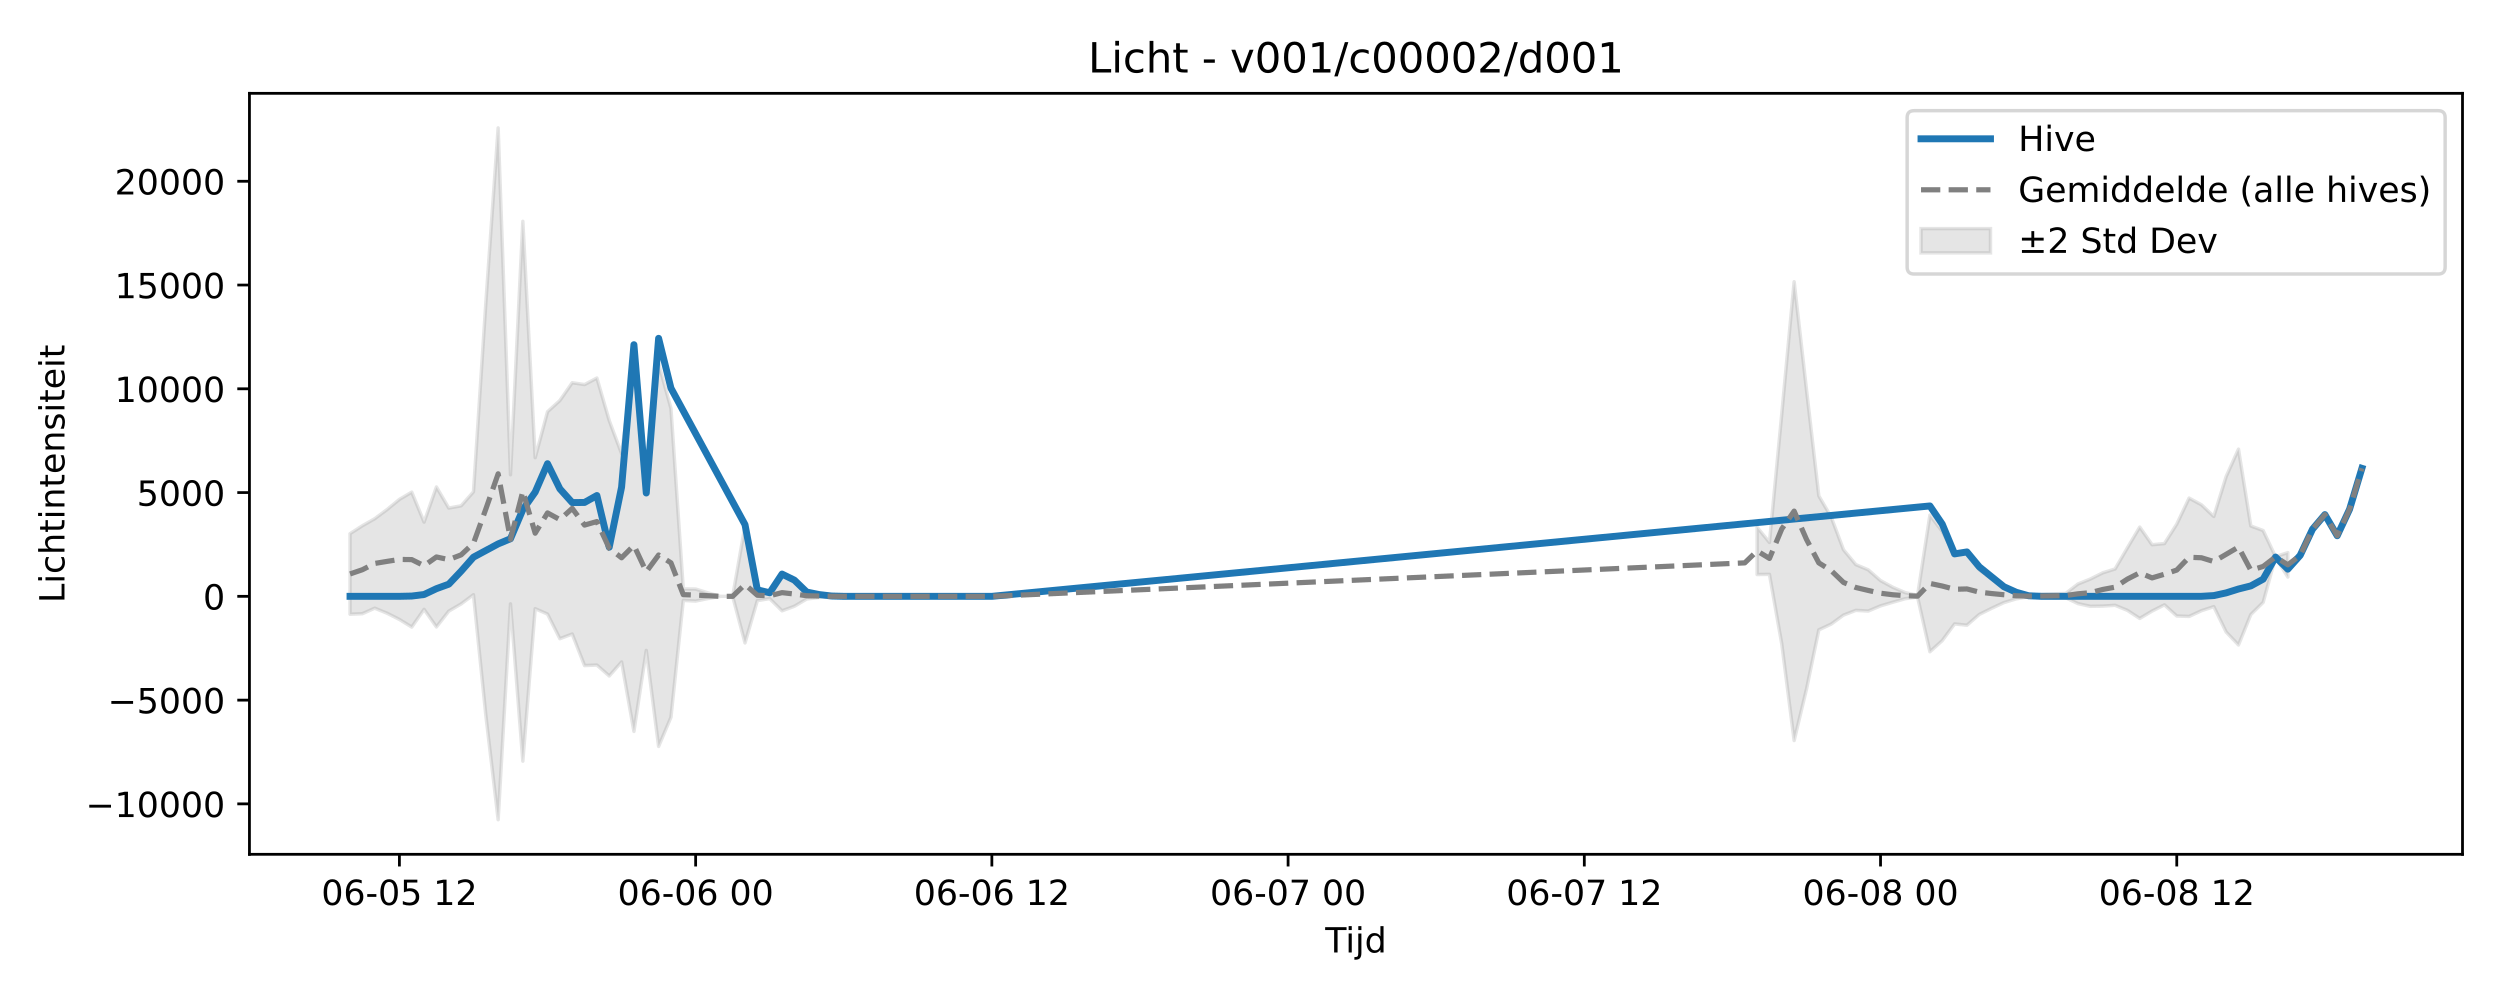
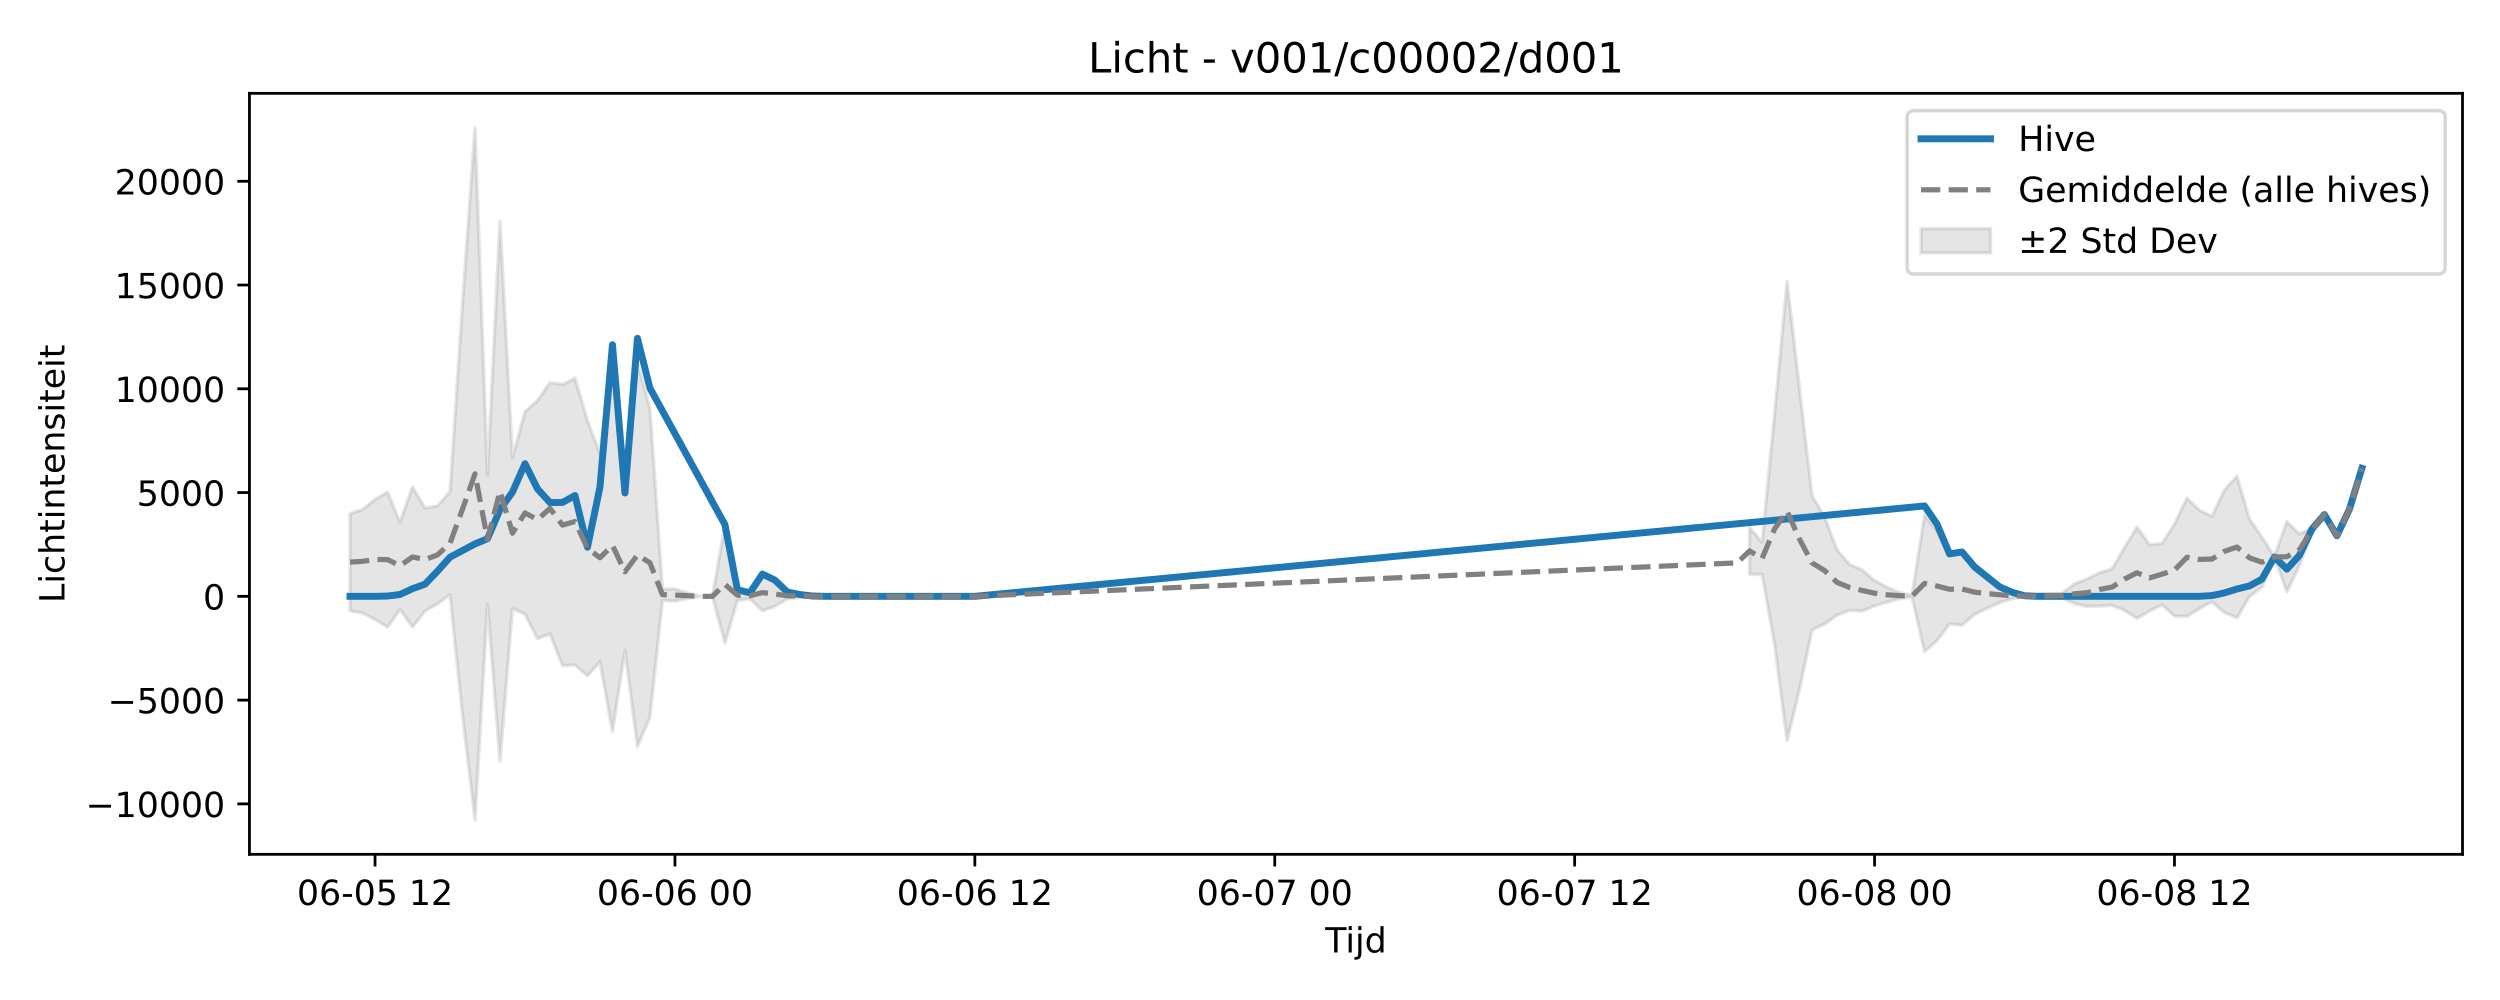
<svg xmlns="http://www.w3.org/2000/svg" xmlns:xlink="http://www.w3.org/1999/xlink" width="720pt" height="288pt" viewBox="0 0 720 288" version="1.1">
  <defs>
    <style type="text/css">*{stroke-linejoin: round; stroke-linecap: butt}</style>
  </defs>
  <g id="figure_1">
    <g id="patch_1">
      <path d="M 0 288  L 720 288  L 720 0  L 0 0  z " style="fill: #ffffff" />
    </g>
    <g id="axes_1">
      <g id="patch_2">
        <path d="M 71.84 246.04  L 709.2 246.04  L 709.2 26.88  L 71.84 26.88  z " style="fill: #ffffff" />
      </g>
      <g id="FillBetweenPolyCollection_1">
-         <path d="M 100.811 153.692  L 100.811 176.902  L 104.366 176.748  L 107.92 175.155  L 111.475 176.612  L 115.03 178.407  L 118.584 180.597  L 122.139 175.496  L 125.694 180.563  L 129.249 176.01  L 132.803 173.932  L 136.358 171.281  L 139.913 205.92  L 143.467 236.078  L 147.022 173.918  L 150.577 219.208  L 154.132 175.302  L 157.686 176.854  L 161.241 183.948  L 164.796 182.599  L 168.35 191.685  L 171.905 191.539  L 175.46 194.675  L 179.015 190.645  L 182.569 210.65  L 186.124 187.309  L 189.679 214.969  L 193.233 206.577  L 196.788 172.922  L 200.343 173.11  L 203.898 172.384  L 207.452 171.747  L 211.007 171.747  L 214.562 185.166  L 218.116 172.971  L 221.671 172.412  L 225.226 175.916  L 228.781 174.611  L 232.335 172.506  L 235.89 172.085  L 239.445 171.814  L 242.999 171.75  L 246.554 171.747  L 250.109 171.747  L 253.664 171.747  L 257.218 171.747  L 257.218 171.747  L 257.218 171.747  L 253.664 171.747  L 250.109 171.747  L 246.554 171.747  L 242.999 171.743  L 239.445 171.642  L 235.89 171.235  L 232.335 170.634  L 228.781 167.548  L 225.226 165.44  L 221.671 170.741  L 218.116 169.896  L 214.562 151.444  L 211.007 171.747  L 207.452 171.747  L 203.898 170.741  L 200.343 169.647  L 196.788 169.599  L 193.233 117.611  L 189.679 104.71  L 186.124 142.045  L 182.569 103.493  L 179.015 130.638  L 175.46 121.118  L 171.905 108.875  L 168.35 110.759  L 164.796 110.227  L 161.241 115.351  L 157.686 118.583  L 154.132 131.815  L 150.577 63.742  L 147.022 136.733  L 143.467 36.842  L 139.913 87.329  L 136.358 141.645  L 132.803 145.672  L 129.249 146.322  L 125.694 140.246  L 122.139 150.368  L 118.584 141.732  L 115.03 143.824  L 111.475 146.745  L 107.92 149.386  L 104.366 151.412  L 100.811 153.692  z " clip-path="url(#p051fabfc00)" style="fill: #808080; fill-opacity: 0.2; stroke: #808080; stroke-opacity: 0.2" />
-         <path d="M 506.048 151.857  L 506.048 165.467  L 509.603 165.419  L 513.158 185.517  L 516.712 213.277  L 520.267 198.489  L 523.822 181.401  L 527.376 179.738  L 530.931 177.148  L 534.486 175.785  L 538.041 175.987  L 541.595 174.493  L 545.15 173.438  L 548.705 172.425  L 552.259 171.944  L 555.814 187.705  L 559.369 184.494  L 562.924 179.69  L 566.478 180.06  L 570.033 176.959  L 573.588 175.195  L 577.142 173.543  L 580.697 172.463  L 584.252 171.852  L 587.807 172.131  L 591.361 172.16  L 594.916 172.146  L 598.471 173.849  L 602.025 174.624  L 605.58 174.563  L 609.135 174.327  L 612.69 175.787  L 616.244 178.116  L 619.799 175.99  L 623.354 174.197  L 626.908 177.411  L 630.463 177.532  L 634.018 175.885  L 637.573 174.713  L 641.127 182.023  L 644.682 185.753  L 648.237 176.982  L 651.791 173.481  L 655.346 160.492  L 658.901 166.185  L 658.901 159.154  L 658.901 159.154  L 655.346 160.316  L 651.791 152.788  L 648.237 151.484  L 644.682 129.348  L 641.127 137.261  L 637.573 148.738  L 634.018 145.381  L 630.463 143.449  L 626.908 150.942  L 623.354 156.55  L 619.799 156.881  L 616.244 151.801  L 612.69 157.774  L 609.135 163.868  L 605.58 164.974  L 602.025 166.759  L 598.471 168.18  L 594.916 170.905  L 591.361 171.033  L 587.807 171.173  L 584.252 171.543  L 580.697 170.695  L 577.142 169.029  L 573.588 166.693  L 570.033 164.107  L 566.478 159.17  L 562.924 159.73  L 559.369 153.059  L 555.814 148.347  L 552.259 171.436  L 548.705 170.677  L 545.15 169.146  L 541.595 167.204  L 538.041 164.102  L 534.486 162.608  L 530.931 158.333  L 527.376 148.905  L 523.822 142.816  L 520.267 112.186  L 516.712 81.132  L 513.158 119.111  L 509.603 156.227  L 506.048 151.857  z " clip-path="url(#p051fabfc00)" style="fill: #808080; fill-opacity: 0.2; stroke: #808080; stroke-opacity: 0.2" />
+         <path d="M 100.811 147.906  L 100.811 175.873  L 104.41 176.612  L 108.009 178.407  L 111.608 180.597  L 115.206 175.496  L 118.805 180.563  L 122.404 176.01  L 126.003 173.932  L 129.602 171.281  L 133.201 205.92  L 136.8 236.078  L 140.398 173.918  L 143.997 219.208  L 147.596 175.302  L 151.195 176.854  L 154.794 183.948  L 158.393 182.599  L 161.992 191.685  L 165.591 191.539  L 169.189 194.675  L 172.788 190.645  L 176.387 210.65  L 179.986 187.309  L 183.585 214.969  L 187.184 206.577  L 190.783 172.922  L 194.382 173.11  L 197.98 172.384  L 201.579 171.747  L 205.178 171.747  L 208.777 185.166  L 212.376 172.971  L 215.975 172.412  L 219.574 175.916  L 223.173 174.611  L 226.771 172.506  L 230.37 172.085  L 233.969 171.814  L 237.568 171.75  L 241.167 171.747  L 244.766 171.747  L 248.365 171.747  L 251.963 171.747  L 251.963 171.747  L 251.963 171.747  L 248.365 171.747  L 244.766 171.747  L 241.167 171.747  L 237.568 171.743  L 233.969 171.642  L 230.37 171.235  L 226.771 170.634  L 223.173 167.548  L 219.574 165.44  L 215.975 170.741  L 212.376 169.896  L 208.777 151.444  L 205.178 171.747  L 201.579 171.747  L 197.98 170.741  L 194.382 169.647  L 190.783 169.599  L 187.184 117.611  L 183.585 104.71  L 179.986 142.045  L 176.387 103.493  L 172.788 130.638  L 169.189 121.118  L 165.591 108.875  L 161.992 110.759  L 158.393 110.227  L 154.794 115.351  L 151.195 118.583  L 147.596 131.815  L 143.997 63.742  L 140.398 136.733  L 136.8 36.842  L 133.201 87.329  L 129.602 141.645  L 126.003 145.672  L 122.404 146.322  L 118.805 140.246  L 115.206 150.368  L 111.608 141.732  L 108.009 143.824  L 104.41 146.745  L 100.811 147.906  z " clip-path="url(#p554028be56)" style="fill: #808080; fill-opacity: 0.2; stroke: #808080; stroke-opacity: 0.2" />
+         <path d="M 503.884 151.857  L 503.884 165.467  L 507.483 165.419  L 511.082 185.517  L 514.681 213.277  L 518.28 198.489  L 521.879 181.401  L 525.478 179.738  L 529.077 177.148  L 532.675 175.785  L 536.274 175.987  L 539.873 174.493  L 543.472 173.438  L 547.071 172.425  L 550.67 171.944  L 554.269 187.705  L 557.867 184.494  L 561.466 179.69  L 565.065 180.06  L 568.664 176.959  L 572.263 175.195  L 575.862 173.543  L 579.461 172.463  L 583.06 171.852  L 586.658 172.131  L 590.257 172.16  L 593.856 172.146  L 597.455 173.849  L 601.054 174.624  L 604.653 174.563  L 608.252 174.327  L 611.851 175.787  L 615.449 178.116  L 619.048 175.99  L 622.647 174.197  L 626.246 177.411  L 629.845 177.532  L 633.444 175.271  L 637.043 173.314  L 640.642 176.433  L 644.24 177.996  L 647.839 171.836  L 651.438 169.07  L 655.037 160.492  L 658.636 170.457  L 662.235 162.852  L 665.834 153.122  L 665.834 152.047  L 665.834 152.047  L 662.235 153.82  L 658.636 150.208  L 655.037 160.316  L 651.438 154.756  L 647.839 149.47  L 644.24 137.116  L 640.642 141.111  L 637.043 148.696  L 633.444 146.943  L 629.845 143.449  L 626.246 150.942  L 622.647 156.55  L 619.048 156.881  L 615.449 151.801  L 611.851 157.774  L 608.252 163.868  L 604.653 164.974  L 601.054 166.759  L 597.455 168.18  L 593.856 170.905  L 590.257 171.033  L 586.658 171.173  L 583.06 171.543  L 579.461 170.695  L 575.862 169.029  L 572.263 166.693  L 568.664 164.107  L 565.065 159.17  L 561.466 159.73  L 557.867 153.059  L 554.269 148.347  L 550.67 171.436  L 547.071 170.677  L 543.472 169.146  L 539.873 167.204  L 536.274 164.102  L 532.675 162.608  L 529.077 158.333  L 525.478 148.905  L 521.879 142.816  L 518.28 112.186  L 514.681 81.132  L 511.082 119.111  L 507.483 156.227  L 503.884 151.857  z " clip-path="url(#p554028be56)" style="fill: #808080; fill-opacity: 0.2; stroke: #808080; stroke-opacity: 0.2" />
      </g>
      <g id="matplotlib.axis_1">
        <g id="xtick_1">
          <g id="line2d_1">
            <defs>
-               <path id="mb14e648d44" d="M 0 0  L 0 3.5  " style="stroke: #000000; stroke-width: 0.8" />
-             </defs>
-             <g>
-               <use xlink:href="#mb14e648d44" x="115.03" y="246.04" style="stroke: #000000; stroke-width: 0.8" />
+               <path id="m6ffd7e9a02" d="M 0 0  L 0 3.5  " style="stroke: #000000; stroke-width: 0.8" />
+             </defs>
+             <g>
+               <use xlink:href="#m6ffd7e9a02" x="108.009" y="246.04" style="stroke: #000000; stroke-width: 0.8" />
            </g>
          </g>
          <g id="text_1">
-             <g transform="translate(92.54929 260.6384) scale(0.1 -0.1)">
+             <g transform="translate(85.52818 260.6384) scale(0.1 -0.1)">
              <defs>
                <path id="DejaVuSans-30" d="M 2034 4250  Q 1547 4250 1301 3770  Q 1056 3291 1056 2328  Q 1056 1369 1301 889  Q 1547 409 2034 409  Q 2525 409 2770 889  Q 3016 1369 3016 2328  Q 3016 3291 2770 3770  Q 2525 4250 2034 4250  z M 2034 4750  Q 2819 4750 3233 4129  Q 3647 3509 3647 2328  Q 3647 1150 3233 529  Q 2819 -91 2034 -91  Q 1250 -91 836 529  Q 422 1150 422 2328  Q 422 3509 836 4129  Q 1250 4750 2034 4750  z " transform="scale(0.015625)" />
                <path id="DejaVuSans-36" d="M 2113 2584  Q 1688 2584 1439 2293  Q 1191 2003 1191 1497  Q 1191 994 1439 701  Q 1688 409 2113 409  Q 2538 409 2786 701  Q 3034 994 3034 1497  Q 3034 2003 2786 2293  Q 2538 2584 2113 2584  z M 3366 4563  L 3366 3988  Q 3128 4100 2886 4159  Q 2644 4219 2406 4219  Q 1781 4219 1451 3797  Q 1122 3375 1075 2522  Q 1259 2794 1537 2939  Q 1816 3084 2150 3084  Q 2853 3084 3261 2657  Q 3669 2231 3669 1497  Q 3669 778 3244 343  Q 2819 -91 2113 -91  Q 1303 -91 875 529  Q 447 1150 447 2328  Q 447 3434 972 4092  Q 1497 4750 2381 4750  Q 2619 4750 2861 4703  Q 3103 4656 3366 4563  z " transform="scale(0.015625)" />
                <path id="DejaVuSans-2d" d="M 313 2009  L 1997 2009  L 1997 1497  L 313 1497  L 313 2009  z " transform="scale(0.015625)" />
                <path id="DejaVuSans-35" d="M 691 4666  L 3169 4666  L 3169 4134  L 1269 4134  L 1269 2991  Q 1406 3038 1543 3061  Q 1681 3084 1819 3084  Q 2600 3084 3056 2656  Q 3513 2228 3513 1497  Q 3513 744 3044 326  Q 2575 -91 1722 -91  Q 1428 -91 1123 -41  Q 819 9 494 109  L 494 744  Q 775 591 1075 516  Q 1375 441 1709 441  Q 2250 441 2565 725  Q 2881 1009 2881 1497  Q 2881 1984 2565 2268  Q 2250 2553 1709 2553  Q 1456 2553 1204 2497  Q 953 2441 691 2322  L 691 4666  z " transform="scale(0.015625)" />
                <path id="DejaVuSans-20" transform="scale(0.015625)" />
                <path id="DejaVuSans-31" d="M 794 531  L 1825 531  L 1825 4091  L 703 3866  L 703 4441  L 1819 4666  L 2450 4666  L 2450 531  L 3481 531  L 3481 0  L 794 0  L 794 531  z " transform="scale(0.015625)" />
                <path id="DejaVuSans-32" d="M 1228 531  L 3431 531  L 3431 0  L 469 0  L 469 531  Q 828 903 1448 1529  Q 2069 2156 2228 2338  Q 2531 2678 2651 2914  Q 2772 3150 2772 3378  Q 2772 3750 2511 3984  Q 2250 4219 1831 4219  Q 1534 4219 1204 4116  Q 875 4013 500 3803  L 500 4441  Q 881 4594 1212 4672  Q 1544 4750 1819 4750  Q 2544 4750 2975 4387  Q 3406 4025 3406 3419  Q 3406 3131 3298 2873  Q 3191 2616 2906 2266  Q 2828 2175 2409 1742  Q 1991 1309 1228 531  z " transform="scale(0.015625)" />
              </defs>
              <use xlink:href="#DejaVuSans-30" />
              <use xlink:href="#DejaVuSans-36" transform="translate(63.62305 0)" />
              <use xlink:href="#DejaVuSans-2d" transform="translate(127.2461 0)" />
              <use xlink:href="#DejaVuSans-30" transform="translate(163.3301 0)" />
              <use xlink:href="#DejaVuSans-35" transform="translate(226.9531 0)" />
              <use xlink:href="#DejaVuSans-20" transform="translate(290.5762 0)" />
              <use xlink:href="#DejaVuSans-31" transform="translate(322.3633 0)" />
              <use xlink:href="#DejaVuSans-32" transform="translate(385.9863 0)" />
            </g>
          </g>
        </g>
        <g id="xtick_2">
          <g id="line2d_2">
            <g>
-               <use xlink:href="#mb14e648d44" x="200.343" y="246.04" style="stroke: #000000; stroke-width: 0.8" />
+               <use xlink:href="#m6ffd7e9a02" x="194.382" y="246.04" style="stroke: #000000; stroke-width: 0.8" />
            </g>
          </g>
          <g id="text_2">
-             <g transform="translate(177.8624 260.6384) scale(0.1 -0.1)">
+             <g transform="translate(171.9011 260.6384) scale(0.1 -0.1)">
              <use xlink:href="#DejaVuSans-30" />
              <use xlink:href="#DejaVuSans-36" transform="translate(63.62305 0)" />
              <use xlink:href="#DejaVuSans-2d" transform="translate(127.2461 0)" />
              <use xlink:href="#DejaVuSans-30" transform="translate(163.3301 0)" />
              <use xlink:href="#DejaVuSans-36" transform="translate(226.9531 0)" />
              <use xlink:href="#DejaVuSans-20" transform="translate(290.5762 0)" />
              <use xlink:href="#DejaVuSans-30" transform="translate(322.3633 0)" />
              <use xlink:href="#DejaVuSans-30" transform="translate(385.9863 0)" />
            </g>
          </g>
        </g>
        <g id="xtick_3">
          <g id="line2d_3">
            <g>
-               <use xlink:href="#mb14e648d44" x="285.656" y="246.04" style="stroke: #000000; stroke-width: 0.8" />
+               <use xlink:href="#m6ffd7e9a02" x="280.754" y="246.04" style="stroke: #000000; stroke-width: 0.8" />
            </g>
          </g>
          <g id="text_3">
-             <g transform="translate(263.1755 260.6384) scale(0.1 -0.1)">
+             <g transform="translate(258.274 260.6384) scale(0.1 -0.1)">
              <use xlink:href="#DejaVuSans-30" />
              <use xlink:href="#DejaVuSans-36" transform="translate(63.62305 0)" />
              <use xlink:href="#DejaVuSans-2d" transform="translate(127.2461 0)" />
              <use xlink:href="#DejaVuSans-30" transform="translate(163.3301 0)" />
              <use xlink:href="#DejaVuSans-36" transform="translate(226.9531 0)" />
              <use xlink:href="#DejaVuSans-20" transform="translate(290.5762 0)" />
              <use xlink:href="#DejaVuSans-31" transform="translate(322.3633 0)" />
              <use xlink:href="#DejaVuSans-32" transform="translate(385.9863 0)" />
            </g>
          </g>
        </g>
        <g id="xtick_4">
          <g id="line2d_4">
            <g>
-               <use xlink:href="#mb14e648d44" x="370.969" y="246.04" style="stroke: #000000; stroke-width: 0.8" />
+               <use xlink:href="#m6ffd7e9a02" x="367.127" y="246.04" style="stroke: #000000; stroke-width: 0.8" />
            </g>
          </g>
          <g id="text_4">
-             <g transform="translate(348.4886 260.6384) scale(0.1 -0.1)">
+             <g transform="translate(344.6469 260.6384) scale(0.1 -0.1)">
              <defs>
                <path id="DejaVuSans-37" d="M 525 4666  L 3525 4666  L 3525 4397  L 1831 0  L 1172 0  L 2766 4134  L 525 4134  L 525 4666  z " transform="scale(0.015625)" />
              </defs>
              <use xlink:href="#DejaVuSans-30" />
              <use xlink:href="#DejaVuSans-36" transform="translate(63.62305 0)" />
              <use xlink:href="#DejaVuSans-2d" transform="translate(127.2461 0)" />
              <use xlink:href="#DejaVuSans-30" transform="translate(163.3301 0)" />
              <use xlink:href="#DejaVuSans-37" transform="translate(226.9531 0)" />
              <use xlink:href="#DejaVuSans-20" transform="translate(290.5762 0)" />
              <use xlink:href="#DejaVuSans-30" transform="translate(322.3633 0)" />
              <use xlink:href="#DejaVuSans-30" transform="translate(385.9863 0)" />
            </g>
          </g>
        </g>
        <g id="xtick_5">
          <g id="line2d_5">
            <g>
-               <use xlink:href="#mb14e648d44" x="456.282" y="246.04" style="stroke: #000000; stroke-width: 0.8" />
+               <use xlink:href="#m6ffd7e9a02" x="453.5" y="246.04" style="stroke: #000000; stroke-width: 0.8" />
            </g>
          </g>
          <g id="text_5">
-             <g transform="translate(433.8017 260.6384) scale(0.1 -0.1)">
+             <g transform="translate(431.0198 260.6384) scale(0.1 -0.1)">
              <use xlink:href="#DejaVuSans-30" />
              <use xlink:href="#DejaVuSans-36" transform="translate(63.62305 0)" />
              <use xlink:href="#DejaVuSans-2d" transform="translate(127.2461 0)" />
              <use xlink:href="#DejaVuSans-30" transform="translate(163.3301 0)" />
              <use xlink:href="#DejaVuSans-37" transform="translate(226.9531 0)" />
              <use xlink:href="#DejaVuSans-20" transform="translate(290.5762 0)" />
              <use xlink:href="#DejaVuSans-31" transform="translate(322.3633 0)" />
              <use xlink:href="#DejaVuSans-32" transform="translate(385.9863 0)" />
            </g>
          </g>
        </g>
        <g id="xtick_6">
          <g id="line2d_6">
            <g>
-               <use xlink:href="#mb14e648d44" x="541.595" y="246.04" style="stroke: #000000; stroke-width: 0.8" />
+               <use xlink:href="#m6ffd7e9a02" x="539.873" y="246.04" style="stroke: #000000; stroke-width: 0.8" />
            </g>
          </g>
          <g id="text_6">
-             <g transform="translate(519.1148 260.6384) scale(0.1 -0.1)">
+             <g transform="translate(517.3927 260.6384) scale(0.1 -0.1)">
              <defs>
                <path id="DejaVuSans-38" d="M 2034 2216  Q 1584 2216 1326 1975  Q 1069 1734 1069 1313  Q 1069 891 1326 650  Q 1584 409 2034 409  Q 2484 409 2743 651  Q 3003 894 3003 1313  Q 3003 1734 2745 1975  Q 2488 2216 2034 2216  z M 1403 2484  Q 997 2584 770 2862  Q 544 3141 544 3541  Q 544 4100 942 4425  Q 1341 4750 2034 4750  Q 2731 4750 3128 4425  Q 3525 4100 3525 3541  Q 3525 3141 3298 2862  Q 3072 2584 2669 2484  Q 3125 2378 3379 2068  Q 3634 1759 3634 1313  Q 3634 634 3220 271  Q 2806 -91 2034 -91  Q 1263 -91 848 271  Q 434 634 434 1313  Q 434 1759 690 2068  Q 947 2378 1403 2484  z M 1172 3481  Q 1172 3119 1398 2916  Q 1625 2713 2034 2713  Q 2441 2713 2670 2916  Q 2900 3119 2900 3481  Q 2900 3844 2670 4047  Q 2441 4250 2034 4250  Q 1625 4250 1398 4047  Q 1172 3844 1172 3481  z " transform="scale(0.015625)" />
              </defs>
              <use xlink:href="#DejaVuSans-30" />
              <use xlink:href="#DejaVuSans-36" transform="translate(63.62305 0)" />
              <use xlink:href="#DejaVuSans-2d" transform="translate(127.2461 0)" />
              <use xlink:href="#DejaVuSans-30" transform="translate(163.3301 0)" />
              <use xlink:href="#DejaVuSans-38" transform="translate(226.9531 0)" />
              <use xlink:href="#DejaVuSans-20" transform="translate(290.5762 0)" />
              <use xlink:href="#DejaVuSans-30" transform="translate(322.3633 0)" />
              <use xlink:href="#DejaVuSans-30" transform="translate(385.9863 0)" />
            </g>
          </g>
        </g>
        <g id="xtick_7">
          <g id="line2d_7">
            <g>
-               <use xlink:href="#mb14e648d44" x="626.908" y="246.04" style="stroke: #000000; stroke-width: 0.8" />
+               <use xlink:href="#m6ffd7e9a02" x="626.246" y="246.04" style="stroke: #000000; stroke-width: 0.8" />
            </g>
          </g>
          <g id="text_7">
-             <g transform="translate(604.4279 260.6384) scale(0.1 -0.1)">
+             <g transform="translate(603.7656 260.6384) scale(0.1 -0.1)">
              <use xlink:href="#DejaVuSans-30" />
              <use xlink:href="#DejaVuSans-36" transform="translate(63.62305 0)" />
              <use xlink:href="#DejaVuSans-2d" transform="translate(127.2461 0)" />
              <use xlink:href="#DejaVuSans-30" transform="translate(163.3301 0)" />
              <use xlink:href="#DejaVuSans-38" transform="translate(226.9531 0)" />
              <use xlink:href="#DejaVuSans-20" transform="translate(290.5762 0)" />
              <use xlink:href="#DejaVuSans-31" transform="translate(322.3633 0)" />
              <use xlink:href="#DejaVuSans-32" transform="translate(385.9863 0)" />
            </g>
          </g>
        </g>
        <g id="text_8">
          <g transform="translate(381.67 274.3166) scale(0.1 -0.1)">
            <defs>
              <path id="DejaVuSans-54" d="M -19 4666  L 3928 4666  L 3928 4134  L 2272 4134  L 2272 0  L 1638 0  L 1638 4134  L -19 4134  L -19 4666  z " transform="scale(0.015625)" />
              <path id="DejaVuSans-69" d="M 603 3500  L 1178 3500  L 1178 0  L 603 0  L 603 3500  z M 603 4863  L 1178 4863  L 1178 4134  L 603 4134  L 603 4863  z " transform="scale(0.015625)" />
              <path id="DejaVuSans-6a" d="M 603 3500  L 1178 3500  L 1178 -63  Q 1178 -731 923 -1031  Q 669 -1331 103 -1331  L -116 -1331  L -116 -844  L 38 -844  Q 366 -844 484 -692  Q 603 -541 603 -63  L 603 3500  z M 603 4863  L 1178 4863  L 1178 4134  L 603 4134  L 603 4863  z " transform="scale(0.015625)" />
              <path id="DejaVuSans-64" d="M 2906 2969  L 2906 4863  L 3481 4863  L 3481 0  L 2906 0  L 2906 525  Q 2725 213 2448 61  Q 2172 -91 1784 -91  Q 1150 -91 751 415  Q 353 922 353 1747  Q 353 2572 751 3078  Q 1150 3584 1784 3584  Q 2172 3584 2448 3432  Q 2725 3281 2906 2969  z M 947 1747  Q 947 1113 1208 752  Q 1469 391 1925 391  Q 2381 391 2643 752  Q 2906 1113 2906 1747  Q 2906 2381 2643 2742  Q 2381 3103 1925 3103  Q 1469 3103 1208 2742  Q 947 2381 947 1747  z " transform="scale(0.015625)" />
            </defs>
            <use xlink:href="#DejaVuSans-54" />
            <use xlink:href="#DejaVuSans-69" transform="translate(57.95898 0)" />
            <use xlink:href="#DejaVuSans-6a" transform="translate(85.74219 0)" />
            <use xlink:href="#DejaVuSans-64" transform="translate(113.5254 0)" />
          </g>
        </g>
      </g>
      <g id="matplotlib.axis_2">
        <g id="ytick_1">
          <g id="line2d_8">
            <defs>
-               <path id="m575f461417" d="M 0 0  L -3.5 0  " style="stroke: #000000; stroke-width: 0.8" />
-             </defs>
-             <g>
-               <use xlink:href="#m575f461417" x="71.84" y="231.518" style="stroke: #000000; stroke-width: 0.8" />
+               <path id="m38b5528064" d="M 0 0  L -3.5 0  " style="stroke: #000000; stroke-width: 0.8" />
+             </defs>
+             <g>
+               <use xlink:href="#m38b5528064" x="71.84" y="231.518" style="stroke: #000000; stroke-width: 0.8" />
            </g>
          </g>
          <g id="text_9">
            <g transform="translate(24.64781 235.3177) scale(0.1 -0.1)">
              <defs>
                <path id="DejaVuSans-2212" d="M 678 2272  L 4684 2272  L 4684 1741  L 678 1741  L 678 2272  z " transform="scale(0.015625)" />
              </defs>
              <use xlink:href="#DejaVuSans-2212" />
              <use xlink:href="#DejaVuSans-31" transform="translate(83.78906 0)" />
              <use xlink:href="#DejaVuSans-30" transform="translate(147.4121 0)" />
              <use xlink:href="#DejaVuSans-30" transform="translate(211.0352 0)" />
              <use xlink:href="#DejaVuSans-30" transform="translate(274.6582 0)" />
              <use xlink:href="#DejaVuSans-30" transform="translate(338.2812 0)" />
            </g>
          </g>
        </g>
        <g id="ytick_2">
          <g id="line2d_9">
            <g>
-               <use xlink:href="#m575f461417" x="71.84" y="201.633" style="stroke: #000000; stroke-width: 0.8" />
+               <use xlink:href="#m38b5528064" x="71.84" y="201.633" style="stroke: #000000; stroke-width: 0.8" />
            </g>
          </g>
          <g id="text_10">
            <g transform="translate(31.01031 205.432) scale(0.1 -0.1)">
              <use xlink:href="#DejaVuSans-2212" />
              <use xlink:href="#DejaVuSans-35" transform="translate(83.78906 0)" />
              <use xlink:href="#DejaVuSans-30" transform="translate(147.4121 0)" />
              <use xlink:href="#DejaVuSans-30" transform="translate(211.0352 0)" />
              <use xlink:href="#DejaVuSans-30" transform="translate(274.6582 0)" />
            </g>
          </g>
        </g>
        <g id="ytick_3">
          <g id="line2d_10">
            <g>
-               <use xlink:href="#m575f461417" x="71.84" y="171.747" style="stroke: #000000; stroke-width: 0.8" />
+               <use xlink:href="#m38b5528064" x="71.84" y="171.747" style="stroke: #000000; stroke-width: 0.8" />
            </g>
          </g>
          <g id="text_11">
            <g transform="translate(58.4775 175.5462) scale(0.1 -0.1)">
              <use xlink:href="#DejaVuSans-30" />
            </g>
          </g>
        </g>
        <g id="ytick_4">
          <g id="line2d_11">
            <g>
-               <use xlink:href="#m575f461417" x="71.84" y="141.861" style="stroke: #000000; stroke-width: 0.8" />
+               <use xlink:href="#m38b5528064" x="71.84" y="141.861" style="stroke: #000000; stroke-width: 0.8" />
            </g>
          </g>
          <g id="text_12">
            <g transform="translate(39.39 145.6605) scale(0.1 -0.1)">
              <use xlink:href="#DejaVuSans-35" />
              <use xlink:href="#DejaVuSans-30" transform="translate(63.62305 0)" />
              <use xlink:href="#DejaVuSans-30" transform="translate(127.2461 0)" />
              <use xlink:href="#DejaVuSans-30" transform="translate(190.8691 0)" />
            </g>
          </g>
        </g>
        <g id="ytick_5">
          <g id="line2d_12">
            <g>
-               <use xlink:href="#m575f461417" x="71.84" y="111.976" style="stroke: #000000; stroke-width: 0.8" />
+               <use xlink:href="#m38b5528064" x="71.84" y="111.976" style="stroke: #000000; stroke-width: 0.8" />
            </g>
          </g>
          <g id="text_13">
            <g transform="translate(33.0275 115.7748) scale(0.1 -0.1)">
              <use xlink:href="#DejaVuSans-31" />
              <use xlink:href="#DejaVuSans-30" transform="translate(63.62305 0)" />
              <use xlink:href="#DejaVuSans-30" transform="translate(127.2461 0)" />
              <use xlink:href="#DejaVuSans-30" transform="translate(190.8691 0)" />
              <use xlink:href="#DejaVuSans-30" transform="translate(254.4922 0)" />
            </g>
          </g>
        </g>
        <g id="ytick_6">
          <g id="line2d_13">
            <g>
-               <use xlink:href="#m575f461417" x="71.84" y="82.09" style="stroke: #000000; stroke-width: 0.8" />
+               <use xlink:href="#m38b5528064" x="71.84" y="82.09" style="stroke: #000000; stroke-width: 0.8" />
            </g>
          </g>
          <g id="text_14">
            <g transform="translate(33.0275 85.8891) scale(0.1 -0.1)">
              <use xlink:href="#DejaVuSans-31" />
              <use xlink:href="#DejaVuSans-35" transform="translate(63.62305 0)" />
              <use xlink:href="#DejaVuSans-30" transform="translate(127.2461 0)" />
              <use xlink:href="#DejaVuSans-30" transform="translate(190.8691 0)" />
              <use xlink:href="#DejaVuSans-30" transform="translate(254.4922 0)" />
            </g>
          </g>
        </g>
        <g id="ytick_7">
          <g id="line2d_14">
            <g>
-               <use xlink:href="#m575f461417" x="71.84" y="52.204" style="stroke: #000000; stroke-width: 0.8" />
+               <use xlink:href="#m38b5528064" x="71.84" y="52.204" style="stroke: #000000; stroke-width: 0.8" />
            </g>
          </g>
          <g id="text_15">
            <g transform="translate(33.0275 56.00339) scale(0.1 -0.1)">
              <use xlink:href="#DejaVuSans-32" />
              <use xlink:href="#DejaVuSans-30" transform="translate(63.62305 0)" />
              <use xlink:href="#DejaVuSans-30" transform="translate(127.2461 0)" />
              <use xlink:href="#DejaVuSans-30" transform="translate(190.8691 0)" />
              <use xlink:href="#DejaVuSans-30" transform="translate(254.4922 0)" />
            </g>
          </g>
        </g>
        <g id="text_16">
          <g transform="translate(18.56812 173.6561) rotate(-90) scale(0.1 -0.1)">
            <defs>
              <path id="DejaVuSans-4c" d="M 628 4666  L 1259 4666  L 1259 531  L 3531 531  L 3531 0  L 628 0  L 628 4666  z " transform="scale(0.015625)" />
              <path id="DejaVuSans-63" d="M 3122 3366  L 3122 2828  Q 2878 2963 2633 3030  Q 2388 3097 2138 3097  Q 1578 3097 1268 2742  Q 959 2388 959 1747  Q 959 1106 1268 751  Q 1578 397 2138 397  Q 2388 397 2633 464  Q 2878 531 3122 666  L 3122 134  Q 2881 22 2623 -34  Q 2366 -91 2075 -91  Q 1284 -91 818 406  Q 353 903 353 1747  Q 353 2603 823 3093  Q 1294 3584 2113 3584  Q 2378 3584 2631 3529  Q 2884 3475 3122 3366  z " transform="scale(0.015625)" />
              <path id="DejaVuSans-68" d="M 3513 2113  L 3513 0  L 2938 0  L 2938 2094  Q 2938 2591 2744 2837  Q 2550 3084 2163 3084  Q 1697 3084 1428 2787  Q 1159 2491 1159 1978  L 1159 0  L 581 0  L 581 4863  L 1159 4863  L 1159 2956  Q 1366 3272 1645 3428  Q 1925 3584 2291 3584  Q 2894 3584 3203 3211  Q 3513 2838 3513 2113  z " transform="scale(0.015625)" />
              <path id="DejaVuSans-74" d="M 1172 4494  L 1172 3500  L 2356 3500  L 2356 3053  L 1172 3053  L 1172 1153  Q 1172 725 1289 603  Q 1406 481 1766 481  L 2356 481  L 2356 0  L 1766 0  Q 1100 0 847 248  Q 594 497 594 1153  L 594 3053  L 172 3053  L 172 3500  L 594 3500  L 594 4494  L 1172 4494  z " transform="scale(0.015625)" />
              <path id="DejaVuSans-6e" d="M 3513 2113  L 3513 0  L 2938 0  L 2938 2094  Q 2938 2591 2744 2837  Q 2550 3084 2163 3084  Q 1697 3084 1428 2787  Q 1159 2491 1159 1978  L 1159 0  L 581 0  L 581 3500  L 1159 3500  L 1159 2956  Q 1366 3272 1645 3428  Q 1925 3584 2291 3584  Q 2894 3584 3203 3211  Q 3513 2838 3513 2113  z " transform="scale(0.015625)" />
              <path id="DejaVuSans-65" d="M 3597 1894  L 3597 1613  L 953 1613  Q 991 1019 1311 708  Q 1631 397 2203 397  Q 2534 397 2845 478  Q 3156 559 3463 722  L 3463 178  Q 3153 47 2828 -22  Q 2503 -91 2169 -91  Q 1331 -91 842 396  Q 353 884 353 1716  Q 353 2575 817 3079  Q 1281 3584 2069 3584  Q 2775 3584 3186 3129  Q 3597 2675 3597 1894  z M 3022 2063  Q 3016 2534 2758 2815  Q 2500 3097 2075 3097  Q 1594 3097 1305 2825  Q 1016 2553 972 2059  L 3022 2063  z " transform="scale(0.015625)" />
              <path id="DejaVuSans-73" d="M 2834 3397  L 2834 2853  Q 2591 2978 2328 3040  Q 2066 3103 1784 3103  Q 1356 3103 1142 2972  Q 928 2841 928 2578  Q 928 2378 1081 2264  Q 1234 2150 1697 2047  L 1894 2003  Q 2506 1872 2764 1633  Q 3022 1394 3022 966  Q 3022 478 2636 193  Q 2250 -91 1575 -91  Q 1294 -91 989 -36  Q 684 19 347 128  L 347 722  Q 666 556 975 473  Q 1284 391 1588 391  Q 1994 391 2212 530  Q 2431 669 2431 922  Q 2431 1156 2273 1281  Q 2116 1406 1581 1522  L 1381 1569  Q 847 1681 609 1914  Q 372 2147 372 2553  Q 372 3047 722 3315  Q 1072 3584 1716 3584  Q 2034 3584 2315 3537  Q 2597 3491 2834 3397  z " transform="scale(0.015625)" />
            </defs>
            <use xlink:href="#DejaVuSans-4c" />
            <use xlink:href="#DejaVuSans-69" transform="translate(55.71289 0)" />
            <use xlink:href="#DejaVuSans-63" transform="translate(83.49609 0)" />
            <use xlink:href="#DejaVuSans-68" transform="translate(138.4766 0)" />
            <use xlink:href="#DejaVuSans-74" transform="translate(201.8555 0)" />
            <use xlink:href="#DejaVuSans-69" transform="translate(241.0645 0)" />
            <use xlink:href="#DejaVuSans-6e" transform="translate(268.8477 0)" />
            <use xlink:href="#DejaVuSans-74" transform="translate(332.2266 0)" />
            <use xlink:href="#DejaVuSans-65" transform="translate(371.4355 0)" />
            <use xlink:href="#DejaVuSans-6e" transform="translate(432.959 0)" />
            <use xlink:href="#DejaVuSans-73" transform="translate(496.3379 0)" />
            <use xlink:href="#DejaVuSans-69" transform="translate(548.4375 0)" />
            <use xlink:href="#DejaVuSans-74" transform="translate(576.2207 0)" />
            <use xlink:href="#DejaVuSans-65" transform="translate(615.4297 0)" />
            <use xlink:href="#DejaVuSans-69" transform="translate(676.9531 0)" />
            <use xlink:href="#DejaVuSans-74" transform="translate(704.7363 0)" />
          </g>
        </g>
      </g>
      <g id="line2d_15">
-         <path d="M 100.811 171.747  L 104.366 171.747  L 107.92 171.747  L 111.475 171.747  L 115.03 171.745  L 118.584 171.661  L 122.139 171.217  L 125.694 169.538  L 129.249 168.245  L 132.803 164.5  L 136.358 160.464  L 143.467 156.645  L 147.022 155.158  L 150.577 146.763  L 154.132 141.724  L 157.686 133.548  L 161.241 140.781  L 164.796 144.742  L 168.35 144.707  L 171.905 142.71  L 175.46 157.581  L 179.015 140.3  L 182.569 99.277  L 186.124 141.981  L 189.679 97.443  L 193.233 111.79  L 214.562 151.096  L 218.116 169.864  L 221.671 170.723  L 225.226 165.332  L 228.781 167.075  L 232.335 170.508  L 235.89 171.227  L 239.445 171.651  L 242.999 171.744  L 246.554 171.747  L 250.109 171.747  L 253.664 171.747  L 257.218 171.747  L 260.773 171.747  L 264.328 171.747  L 267.882 171.747  L 271.437 171.747  L 274.992 171.747  L 278.547 171.747  L 282.101 171.747  L 285.656 171.747  L 555.814 145.712  L 559.369 150.955  L 562.924 159.524  L 566.478 158.954  L 570.033 163.246  L 573.588 166.123  L 577.142 168.983  L 580.697 170.577  L 584.252 171.583  L 587.807 171.737  L 591.361 171.747  L 594.916 171.747  L 598.471 171.747  L 602.025 171.747  L 605.58 171.747  L 609.135 171.747  L 612.69 171.747  L 616.244 171.747  L 619.799 171.747  L 623.354 171.747  L 626.908 171.747  L 630.463 171.747  L 634.018 171.737  L 637.573 171.526  L 641.127 170.751  L 644.682 169.634  L 648.237 168.74  L 651.791 166.793  L 655.346 160.435  L 658.901 163.912  L 662.456 159.932  L 666.01 152.394  L 669.565 148.21  L 673.12 154.291  L 676.674 146.673  L 680.229 134.881  " clip-path="url(#p051fabfc00)" style="fill: none; stroke: #1f77b4; stroke-width: 2; stroke-linecap: square" />
+         <path d="M 100.811 171.747  L 104.41 171.747  L 108.009 171.745  L 111.608 171.661  L 115.206 171.217  L 118.805 169.538  L 122.404 168.245  L 126.003 164.5  L 129.602 160.464  L 136.8 156.645  L 140.398 155.158  L 143.997 146.763  L 147.596 141.724  L 151.195 133.548  L 154.794 140.781  L 158.393 144.742  L 161.992 144.707  L 165.591 142.71  L 169.189 157.581  L 172.788 140.3  L 176.387 99.277  L 179.986 141.981  L 183.585 97.443  L 187.184 111.79  L 208.777 151.096  L 212.376 169.864  L 215.975 170.723  L 219.574 165.332  L 223.173 167.075  L 226.771 170.508  L 230.37 171.227  L 233.969 171.651  L 237.568 171.744  L 241.167 171.747  L 244.766 171.747  L 248.365 171.747  L 251.963 171.747  L 255.562 171.747  L 259.161 171.747  L 262.76 171.747  L 266.359 171.747  L 269.958 171.747  L 273.557 171.747  L 277.156 171.747  L 280.754 171.747  L 554.269 145.712  L 557.867 150.955  L 561.466 159.524  L 565.065 158.954  L 568.664 163.246  L 572.263 166.123  L 575.862 168.983  L 579.461 170.577  L 583.06 171.583  L 586.658 171.737  L 590.257 171.747  L 593.856 171.747  L 597.455 171.747  L 601.054 171.747  L 604.653 171.747  L 608.252 171.747  L 611.851 171.747  L 615.449 171.747  L 619.048 171.747  L 622.647 171.747  L 626.246 171.747  L 629.845 171.747  L 633.444 171.737  L 637.043 171.526  L 640.642 170.751  L 644.24 169.634  L 647.839 168.74  L 651.438 166.793  L 655.037 160.435  L 658.636 163.912  L 662.235 159.932  L 665.834 152.394  L 669.432 148.21  L 673.031 154.291  L 676.63 146.673  L 680.229 134.881  " clip-path="url(#p554028be56)" style="fill: none; stroke: #1f77b4; stroke-width: 2; stroke-linecap: square" />
      </g>
      <g id="line2d_16">
-         <path d="M 100.811 165.297  L 104.366 164.08  L 107.92 162.271  L 111.475 161.678  L 115.03 161.116  L 118.584 161.165  L 122.139 162.932  L 125.694 160.404  L 129.249 161.166  L 132.803 159.802  L 136.358 156.463  L 139.913 146.624  L 143.467 136.46  L 147.022 155.325  L 150.577 141.475  L 154.132 153.558  L 157.686 147.719  L 161.241 149.65  L 164.796 146.413  L 168.35 151.222  L 171.905 150.207  L 175.46 157.896  L 179.015 160.641  L 182.569 157.071  L 186.124 164.677  L 189.679 159.84  L 193.233 162.094  L 196.788 171.261  L 200.343 171.378  L 203.898 171.563  L 207.452 171.747  L 211.007 171.747  L 214.562 168.305  L 218.116 171.433  L 221.671 171.576  L 225.226 170.678  L 228.781 171.08  L 232.335 171.57  L 235.89 171.66  L 239.445 171.728  L 242.999 171.746  L 246.554 171.747  L 250.109 171.747  L 253.664 171.747  L 257.218 171.747  L 260.773 171.747  L 264.328 171.747  L 267.882 171.747  L 271.437 171.747  L 274.992 171.747  L 278.547 171.747  L 282.101 171.747  L 285.656 171.747  L 502.493 162.106  L 506.048 158.662  L 509.603 160.823  L 513.158 152.314  L 516.712 147.204  L 520.267 155.337  L 523.822 162.109  L 527.376 164.321  L 530.931 167.74  L 534.486 169.197  L 538.041 170.044  L 541.595 170.849  L 545.15 171.292  L 548.705 171.551  L 552.259 171.69  L 555.814 168.026  L 559.369 168.776  L 562.924 169.71  L 566.478 169.615  L 570.033 170.533  L 573.588 170.944  L 577.142 171.286  L 580.697 171.579  L 584.252 171.698  L 587.807 171.652  L 591.361 171.596  L 594.916 171.526  L 598.471 171.015  L 602.025 170.692  L 605.58 169.769  L 609.135 169.098  L 612.69 166.781  L 616.244 164.958  L 619.799 166.436  L 623.354 165.374  L 626.908 164.176  L 630.463 160.491  L 634.018 160.633  L 637.573 161.726  L 641.127 159.642  L 644.682 157.55  L 648.237 164.233  L 651.791 163.134  L 655.346 160.404  L 658.901 162.669  L 662.456 159.932  L 666.01 152.394  L 669.565 148.21  L 673.12 154.291  L 676.674 146.673  L 680.229 134.881  " clip-path="url(#p051fabfc00)" style="fill: none; stroke-dasharray: 5.55,2.4; stroke-dashoffset: 0; stroke: #808080; stroke-width: 1.5" />
+         <path d="M 100.811 161.89  L 104.41 161.678  L 108.009 161.116  L 111.608 161.165  L 115.206 162.932  L 118.805 160.404  L 122.404 161.166  L 126.003 159.802  L 129.602 156.463  L 133.201 146.624  L 136.8 136.46  L 140.398 155.325  L 143.997 141.475  L 147.596 153.558  L 151.195 147.719  L 154.794 149.65  L 158.393 146.413  L 161.992 151.222  L 165.591 150.207  L 169.189 157.896  L 172.788 160.641  L 176.387 157.071  L 179.986 164.677  L 183.585 159.84  L 187.184 162.094  L 190.783 171.261  L 194.382 171.378  L 197.98 171.563  L 201.579 171.747  L 205.178 171.747  L 208.777 168.305  L 212.376 171.433  L 215.975 171.576  L 219.574 170.678  L 223.173 171.08  L 226.771 171.57  L 230.37 171.66  L 233.969 171.728  L 237.568 171.746  L 241.167 171.747  L 244.766 171.747  L 248.365 171.747  L 251.963 171.747  L 255.562 171.747  L 259.161 171.747  L 262.76 171.747  L 266.359 171.747  L 269.958 171.747  L 273.557 171.747  L 277.156 171.747  L 280.754 171.747  L 500.286 162.106  L 503.884 158.662  L 507.483 160.823  L 511.082 152.314  L 514.681 147.204  L 518.28 155.337  L 521.879 162.109  L 525.478 164.321  L 529.077 167.74  L 532.675 169.197  L 536.274 170.044  L 539.873 170.849  L 543.472 171.292  L 547.071 171.551  L 550.67 171.69  L 554.269 168.026  L 557.867 168.776  L 561.466 169.71  L 565.065 169.615  L 568.664 170.533  L 572.263 170.944  L 575.862 171.286  L 579.461 171.579  L 583.06 171.698  L 586.658 171.652  L 590.257 171.596  L 593.856 171.526  L 597.455 171.015  L 601.054 170.692  L 604.653 169.769  L 608.252 169.098  L 611.851 166.781  L 615.449 164.958  L 619.048 166.436  L 622.647 165.374  L 626.246 164.176  L 629.845 160.491  L 633.444 161.107  L 637.043 161.005  L 640.642 158.772  L 644.24 157.556  L 647.839 160.653  L 651.438 161.913  L 655.037 160.404  L 658.636 160.332  L 662.235 158.336  L 665.834 152.584  L 669.432 148.21  L 673.031 154.291  L 676.63 146.673  L 680.229 134.881  " clip-path="url(#p554028be56)" style="fill: none; stroke-dasharray: 5.55,2.4; stroke-dashoffset: 0; stroke: #808080; stroke-width: 1.5" />
      </g>
      <g id="patch_3">
        <path d="M 71.84 246.04  L 71.84 26.88  " style="fill: none; stroke: #000000; stroke-width: 0.8; stroke-linejoin: miter; stroke-linecap: square" />
      </g>
      <g id="patch_4">
        <path d="M 709.2 246.04  L 709.2 26.88  " style="fill: none; stroke: #000000; stroke-width: 0.8; stroke-linejoin: miter; stroke-linecap: square" />
      </g>
      <g id="patch_5">
        <path d="M 71.84 246.04  L 709.2 246.04  " style="fill: none; stroke: #000000; stroke-width: 0.8; stroke-linejoin: miter; stroke-linecap: square" />
      </g>
      <g id="patch_6">
        <path d="M 71.84 26.88  L 709.2 26.88  " style="fill: none; stroke: #000000; stroke-width: 0.8; stroke-linejoin: miter; stroke-linecap: square" />
      </g>
      <g id="text_17">
        <g transform="translate(313.3834 20.88) scale(0.12 -0.12)">
          <defs>
            <path id="DejaVuSans-76" d="M 191 3500  L 800 3500  L 1894 563  L 2988 3500  L 3597 3500  L 2284 0  L 1503 0  L 191 3500  z " transform="scale(0.015625)" />
            <path id="DejaVuSans-2f" d="M 1625 4666  L 2156 4666  L 531 -594  L 0 -594  L 1625 4666  z " transform="scale(0.015625)" />
          </defs>
          <use xlink:href="#DejaVuSans-4c" />
          <use xlink:href="#DejaVuSans-69" transform="translate(55.71289 0)" />
          <use xlink:href="#DejaVuSans-63" transform="translate(83.49609 0)" />
          <use xlink:href="#DejaVuSans-68" transform="translate(138.4766 0)" />
          <use xlink:href="#DejaVuSans-74" transform="translate(201.8555 0)" />
          <use xlink:href="#DejaVuSans-20" transform="translate(241.0645 0)" />
          <use xlink:href="#DejaVuSans-2d" transform="translate(272.8516 0)" />
          <use xlink:href="#DejaVuSans-20" transform="translate(308.9355 0)" />
          <use xlink:href="#DejaVuSans-76" transform="translate(340.7227 0)" />
          <use xlink:href="#DejaVuSans-30" transform="translate(399.9023 0)" />
          <use xlink:href="#DejaVuSans-30" transform="translate(463.5254 0)" />
          <use xlink:href="#DejaVuSans-31" transform="translate(527.1484 0)" />
          <use xlink:href="#DejaVuSans-2f" transform="translate(590.7715 0)" />
          <use xlink:href="#DejaVuSans-63" transform="translate(624.4629 0)" />
          <use xlink:href="#DejaVuSans-30" transform="translate(679.4434 0)" />
          <use xlink:href="#DejaVuSans-30" transform="translate(743.0664 0)" />
          <use xlink:href="#DejaVuSans-30" transform="translate(806.6895 0)" />
          <use xlink:href="#DejaVuSans-30" transform="translate(870.3125 0)" />
          <use xlink:href="#DejaVuSans-32" transform="translate(933.9355 0)" />
          <use xlink:href="#DejaVuSans-2f" transform="translate(997.5586 0)" />
          <use xlink:href="#DejaVuSans-64" transform="translate(1031.25 0)" />
          <use xlink:href="#DejaVuSans-30" transform="translate(1094.727 0)" />
          <use xlink:href="#DejaVuSans-30" transform="translate(1158.35 0)" />
          <use xlink:href="#DejaVuSans-31" transform="translate(1221.973 0)" />
        </g>
      </g>
      <g id="legend_1">
        <g id="patch_7">
          <path d="M 551.256 78.914  L 702.2 78.914  Q 704.2 78.914 704.2 76.914  L 704.2 33.88  Q 704.2 31.88 702.2 31.88  L 551.256 31.88  Q 549.256 31.88 549.256 33.88  L 549.256 76.914  Q 549.256 78.914 551.256 78.914  z " style="fill: #ffffff; opacity: 0.8; stroke: #cccccc; stroke-linejoin: miter" />
        </g>
        <g id="line2d_17">
          <path d="M 553.256 39.978  L 563.256 39.978  L 573.256 39.978  " style="fill: none; stroke: #1f77b4; stroke-width: 2; stroke-linecap: square" />
        </g>
        <g id="text_18">
          <g transform="translate(581.2563 43.47844) scale(0.1 -0.1)">
            <defs>
              <path id="DejaVuSans-48" d="M 628 4666  L 1259 4666  L 1259 2753  L 3553 2753  L 3553 4666  L 4184 4666  L 4184 0  L 3553 0  L 3553 2222  L 1259 2222  L 1259 0  L 628 0  L 628 4666  z " transform="scale(0.015625)" />
            </defs>
            <use xlink:href="#DejaVuSans-48" />
            <use xlink:href="#DejaVuSans-69" transform="translate(75.19531 0)" />
            <use xlink:href="#DejaVuSans-76" transform="translate(102.9785 0)" />
            <use xlink:href="#DejaVuSans-65" transform="translate(162.1582 0)" />
          </g>
        </g>
        <g id="line2d_18">
          <path d="M 553.256 54.657  L 563.256 54.657  L 573.256 54.657  " style="fill: none; stroke-dasharray: 5.55,2.4; stroke-dashoffset: 0; stroke: #808080; stroke-width: 1.5" />
        </g>
        <g id="text_19">
          <g transform="translate(581.2563 58.15656) scale(0.1 -0.1)">
            <defs>
              <path id="DejaVuSans-47" d="M 3809 666  L 3809 1919  L 2778 1919  L 2778 2438  L 4434 2438  L 4434 434  Q 4069 175 3628 42  Q 3188 -91 2688 -91  Q 1594 -91 976 548  Q 359 1188 359 2328  Q 359 3472 976 4111  Q 1594 4750 2688 4750  Q 3144 4750 3555 4637  Q 3966 4525 4313 4306  L 4313 3634  Q 3963 3931 3569 4081  Q 3175 4231 2741 4231  Q 1884 4231 1454 3753  Q 1025 3275 1025 2328  Q 1025 1384 1454 906  Q 1884 428 2741 428  Q 3075 428 3337 486  Q 3600 544 3809 666  z " transform="scale(0.015625)" />
              <path id="DejaVuSans-6d" d="M 3328 2828  Q 3544 3216 3844 3400  Q 4144 3584 4550 3584  Q 5097 3584 5394 3201  Q 5691 2819 5691 2113  L 5691 0  L 5113 0  L 5113 2094  Q 5113 2597 4934 2840  Q 4756 3084 4391 3084  Q 3944 3084 3684 2787  Q 3425 2491 3425 1978  L 3425 0  L 2847 0  L 2847 2094  Q 2847 2600 2669 2842  Q 2491 3084 2119 3084  Q 1678 3084 1418 2786  Q 1159 2488 1159 1978  L 1159 0  L 581 0  L 581 3500  L 1159 3500  L 1159 2956  Q 1356 3278 1631 3431  Q 1906 3584 2284 3584  Q 2666 3584 2933 3390  Q 3200 3197 3328 2828  z " transform="scale(0.015625)" />
              <path id="DejaVuSans-6c" d="M 603 4863  L 1178 4863  L 1178 0  L 603 0  L 603 4863  z " transform="scale(0.015625)" />
              <path id="DejaVuSans-28" d="M 1984 4856  Q 1566 4138 1362 3434  Q 1159 2731 1159 2009  Q 1159 1288 1364 580  Q 1569 -128 1984 -844  L 1484 -844  Q 1016 -109 783 600  Q 550 1309 550 2009  Q 550 2706 781 3412  Q 1013 4119 1484 4856  L 1984 4856  z " transform="scale(0.015625)" />
              <path id="DejaVuSans-61" d="M 2194 1759  Q 1497 1759 1228 1600  Q 959 1441 959 1056  Q 959 750 1161 570  Q 1363 391 1709 391  Q 2188 391 2477 730  Q 2766 1069 2766 1631  L 2766 1759  L 2194 1759  z M 3341 1997  L 3341 0  L 2766 0  L 2766 531  Q 2569 213 2275 61  Q 1981 -91 1556 -91  Q 1019 -91 701 211  Q 384 513 384 1019  Q 384 1609 779 1909  Q 1175 2209 1959 2209  L 2766 2209  L 2766 2266  Q 2766 2663 2505 2880  Q 2244 3097 1772 3097  Q 1472 3097 1187 3025  Q 903 2953 641 2809  L 641 3341  Q 956 3463 1253 3523  Q 1550 3584 1831 3584  Q 2591 3584 2966 3190  Q 3341 2797 3341 1997  z " transform="scale(0.015625)" />
              <path id="DejaVuSans-29" d="M 513 4856  L 1013 4856  Q 1481 4119 1714 3412  Q 1947 2706 1947 2009  Q 1947 1309 1714 600  Q 1481 -109 1013 -844  L 513 -844  Q 928 -128 1133 580  Q 1338 1288 1338 2009  Q 1338 2731 1133 3434  Q 928 4138 513 4856  z " transform="scale(0.015625)" />
            </defs>
            <use xlink:href="#DejaVuSans-47" />
            <use xlink:href="#DejaVuSans-65" transform="translate(77.49023 0)" />
            <use xlink:href="#DejaVuSans-6d" transform="translate(139.0137 0)" />
            <use xlink:href="#DejaVuSans-69" transform="translate(236.4258 0)" />
            <use xlink:href="#DejaVuSans-64" transform="translate(264.209 0)" />
            <use xlink:href="#DejaVuSans-64" transform="translate(327.6855 0)" />
            <use xlink:href="#DejaVuSans-65" transform="translate(391.1621 0)" />
            <use xlink:href="#DejaVuSans-6c" transform="translate(452.6855 0)" />
            <use xlink:href="#DejaVuSans-64" transform="translate(480.4688 0)" />
            <use xlink:href="#DejaVuSans-65" transform="translate(543.9453 0)" />
            <use xlink:href="#DejaVuSans-20" transform="translate(605.4688 0)" />
            <use xlink:href="#DejaVuSans-28" transform="translate(637.2559 0)" />
            <use xlink:href="#DejaVuSans-61" transform="translate(676.2695 0)" />
            <use xlink:href="#DejaVuSans-6c" transform="translate(737.5488 0)" />
            <use xlink:href="#DejaVuSans-6c" transform="translate(765.332 0)" />
            <use xlink:href="#DejaVuSans-65" transform="translate(793.1152 0)" />
            <use xlink:href="#DejaVuSans-20" transform="translate(854.6387 0)" />
            <use xlink:href="#DejaVuSans-68" transform="translate(886.4258 0)" />
            <use xlink:href="#DejaVuSans-69" transform="translate(949.8047 0)" />
            <use xlink:href="#DejaVuSans-76" transform="translate(977.5879 0)" />
            <use xlink:href="#DejaVuSans-65" transform="translate(1036.768 0)" />
            <use xlink:href="#DejaVuSans-73" transform="translate(1098.291 0)" />
            <use xlink:href="#DejaVuSans-29" transform="translate(1150.391 0)" />
          </g>
        </g>
        <g id="patch_8">
          <path d="M 553.256 72.835  L 573.256 72.835  L 573.256 65.835  L 553.256 65.835  z " style="fill: #808080; fill-opacity: 0.2; stroke: #808080; stroke-opacity: 0.2; stroke-linejoin: miter" />
        </g>
        <g id="text_20">
          <g transform="translate(581.2563 72.83469) scale(0.1 -0.1)">
            <defs>
              <path id="DejaVuSans-b1" d="M 2944 4013  L 2944 2803  L 4684 2803  L 4684 2272  L 2944 2272  L 2944 1063  L 2419 1063  L 2419 2272  L 678 2272  L 678 2803  L 2419 2803  L 2419 4013  L 2944 4013  z M 678 531  L 4684 531  L 4684 0  L 678 0  L 678 531  z " transform="scale(0.015625)" />
              <path id="DejaVuSans-53" d="M 3425 4513  L 3425 3897  Q 3066 4069 2747 4153  Q 2428 4238 2131 4238  Q 1616 4238 1336 4038  Q 1056 3838 1056 3469  Q 1056 3159 1242 3001  Q 1428 2844 1947 2747  L 2328 2669  Q 3034 2534 3370 2195  Q 3706 1856 3706 1288  Q 3706 609 3251 259  Q 2797 -91 1919 -91  Q 1588 -91 1214 -16  Q 841 59 441 206  L 441 856  Q 825 641 1194 531  Q 1563 422 1919 422  Q 2459 422 2753 634  Q 3047 847 3047 1241  Q 3047 1584 2836 1778  Q 2625 1972 2144 2069  L 1759 2144  Q 1053 2284 737 2584  Q 422 2884 422 3419  Q 422 4038 858 4394  Q 1294 4750 2059 4750  Q 2388 4750 2728 4690  Q 3069 4631 3425 4513  z " transform="scale(0.015625)" />
              <path id="DejaVuSans-44" d="M 1259 4147  L 1259 519  L 2022 519  Q 2988 519 3436 956  Q 3884 1394 3884 2338  Q 3884 3275 3436 3711  Q 2988 4147 2022 4147  L 1259 4147  z M 628 4666  L 1925 4666  Q 3281 4666 3915 4102  Q 4550 3538 4550 2338  Q 4550 1131 3912 565  Q 3275 0 1925 0  L 628 0  L 628 4666  z " transform="scale(0.015625)" />
            </defs>
            <use xlink:href="#DejaVuSans-b1" />
            <use xlink:href="#DejaVuSans-32" transform="translate(83.78906 0)" />
            <use xlink:href="#DejaVuSans-20" transform="translate(147.4121 0)" />
            <use xlink:href="#DejaVuSans-53" transform="translate(179.1992 0)" />
            <use xlink:href="#DejaVuSans-74" transform="translate(242.6758 0)" />
            <use xlink:href="#DejaVuSans-64" transform="translate(281.8848 0)" />
            <use xlink:href="#DejaVuSans-20" transform="translate(345.3613 0)" />
            <use xlink:href="#DejaVuSans-44" transform="translate(377.1484 0)" />
            <use xlink:href="#DejaVuSans-65" transform="translate(454.1504 0)" />
            <use xlink:href="#DejaVuSans-76" transform="translate(515.6738 0)" />
          </g>
        </g>
      </g>
    </g>
  </g>
  <defs>
-     <clipPath id="p051fabfc00">
+     <clipPath id="p554028be56">
      <rect x="71.84" y="26.88" width="637.36" height="219.16" />
    </clipPath>
  </defs>
</svg>
